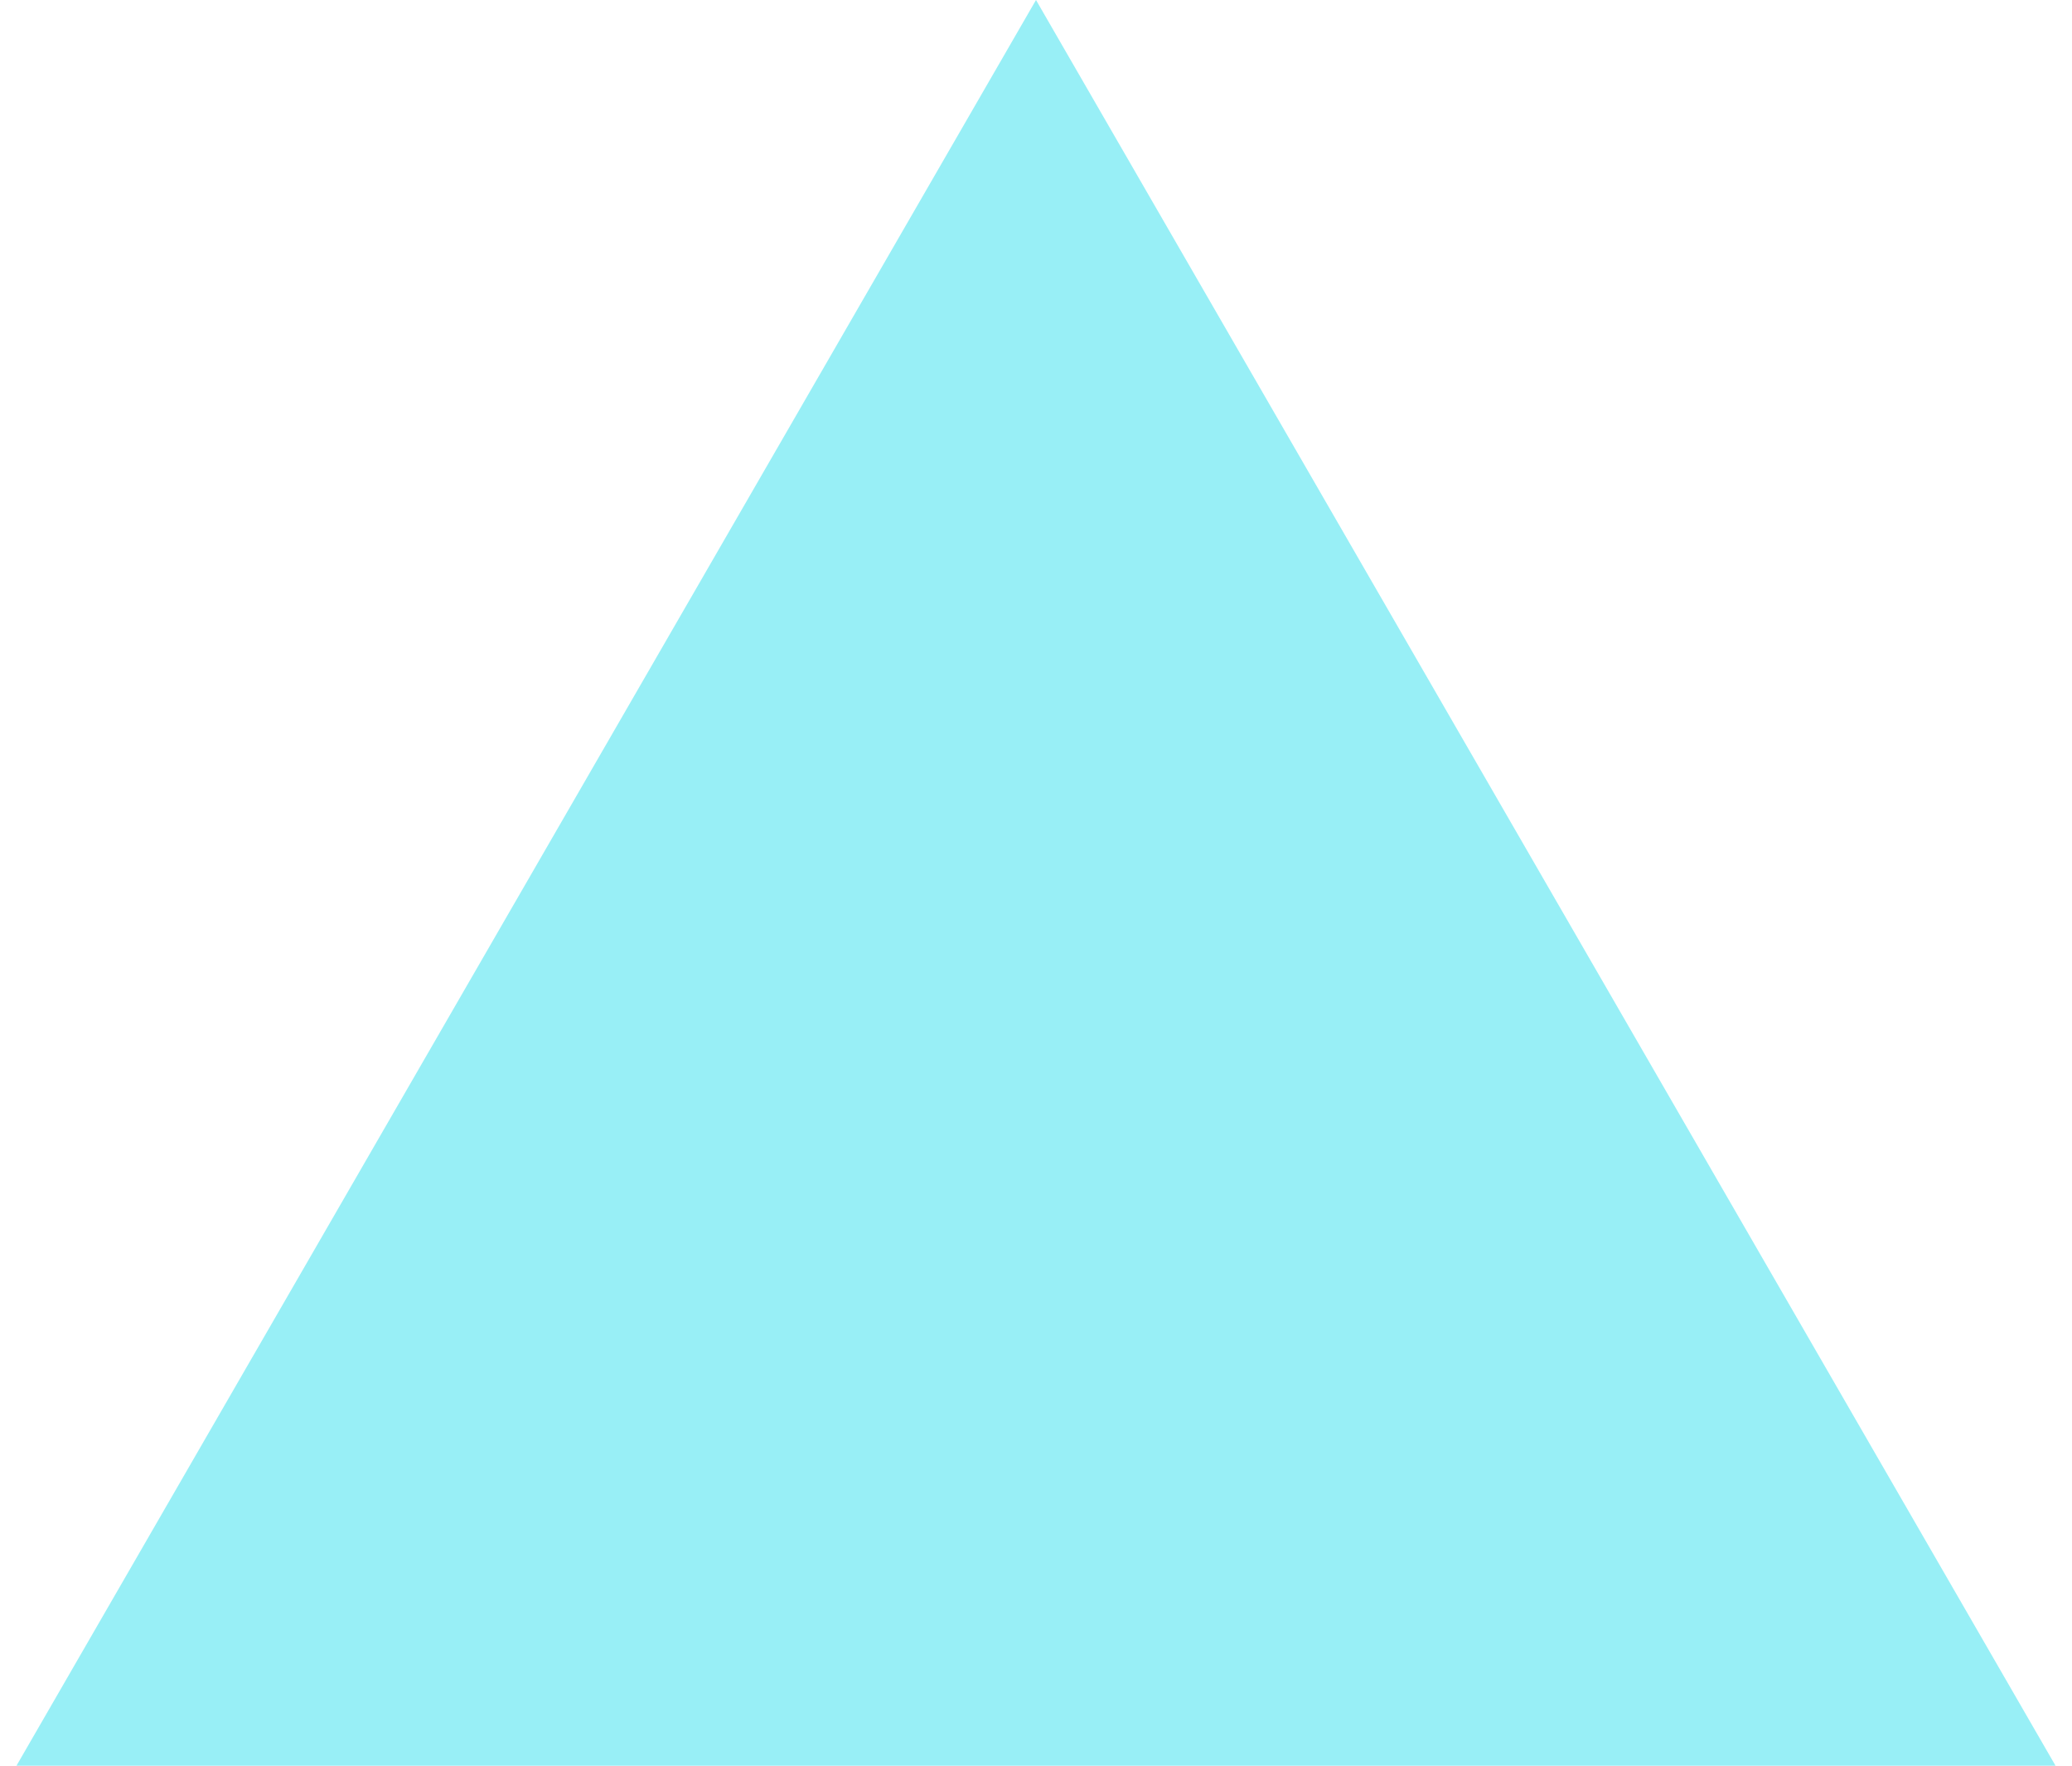
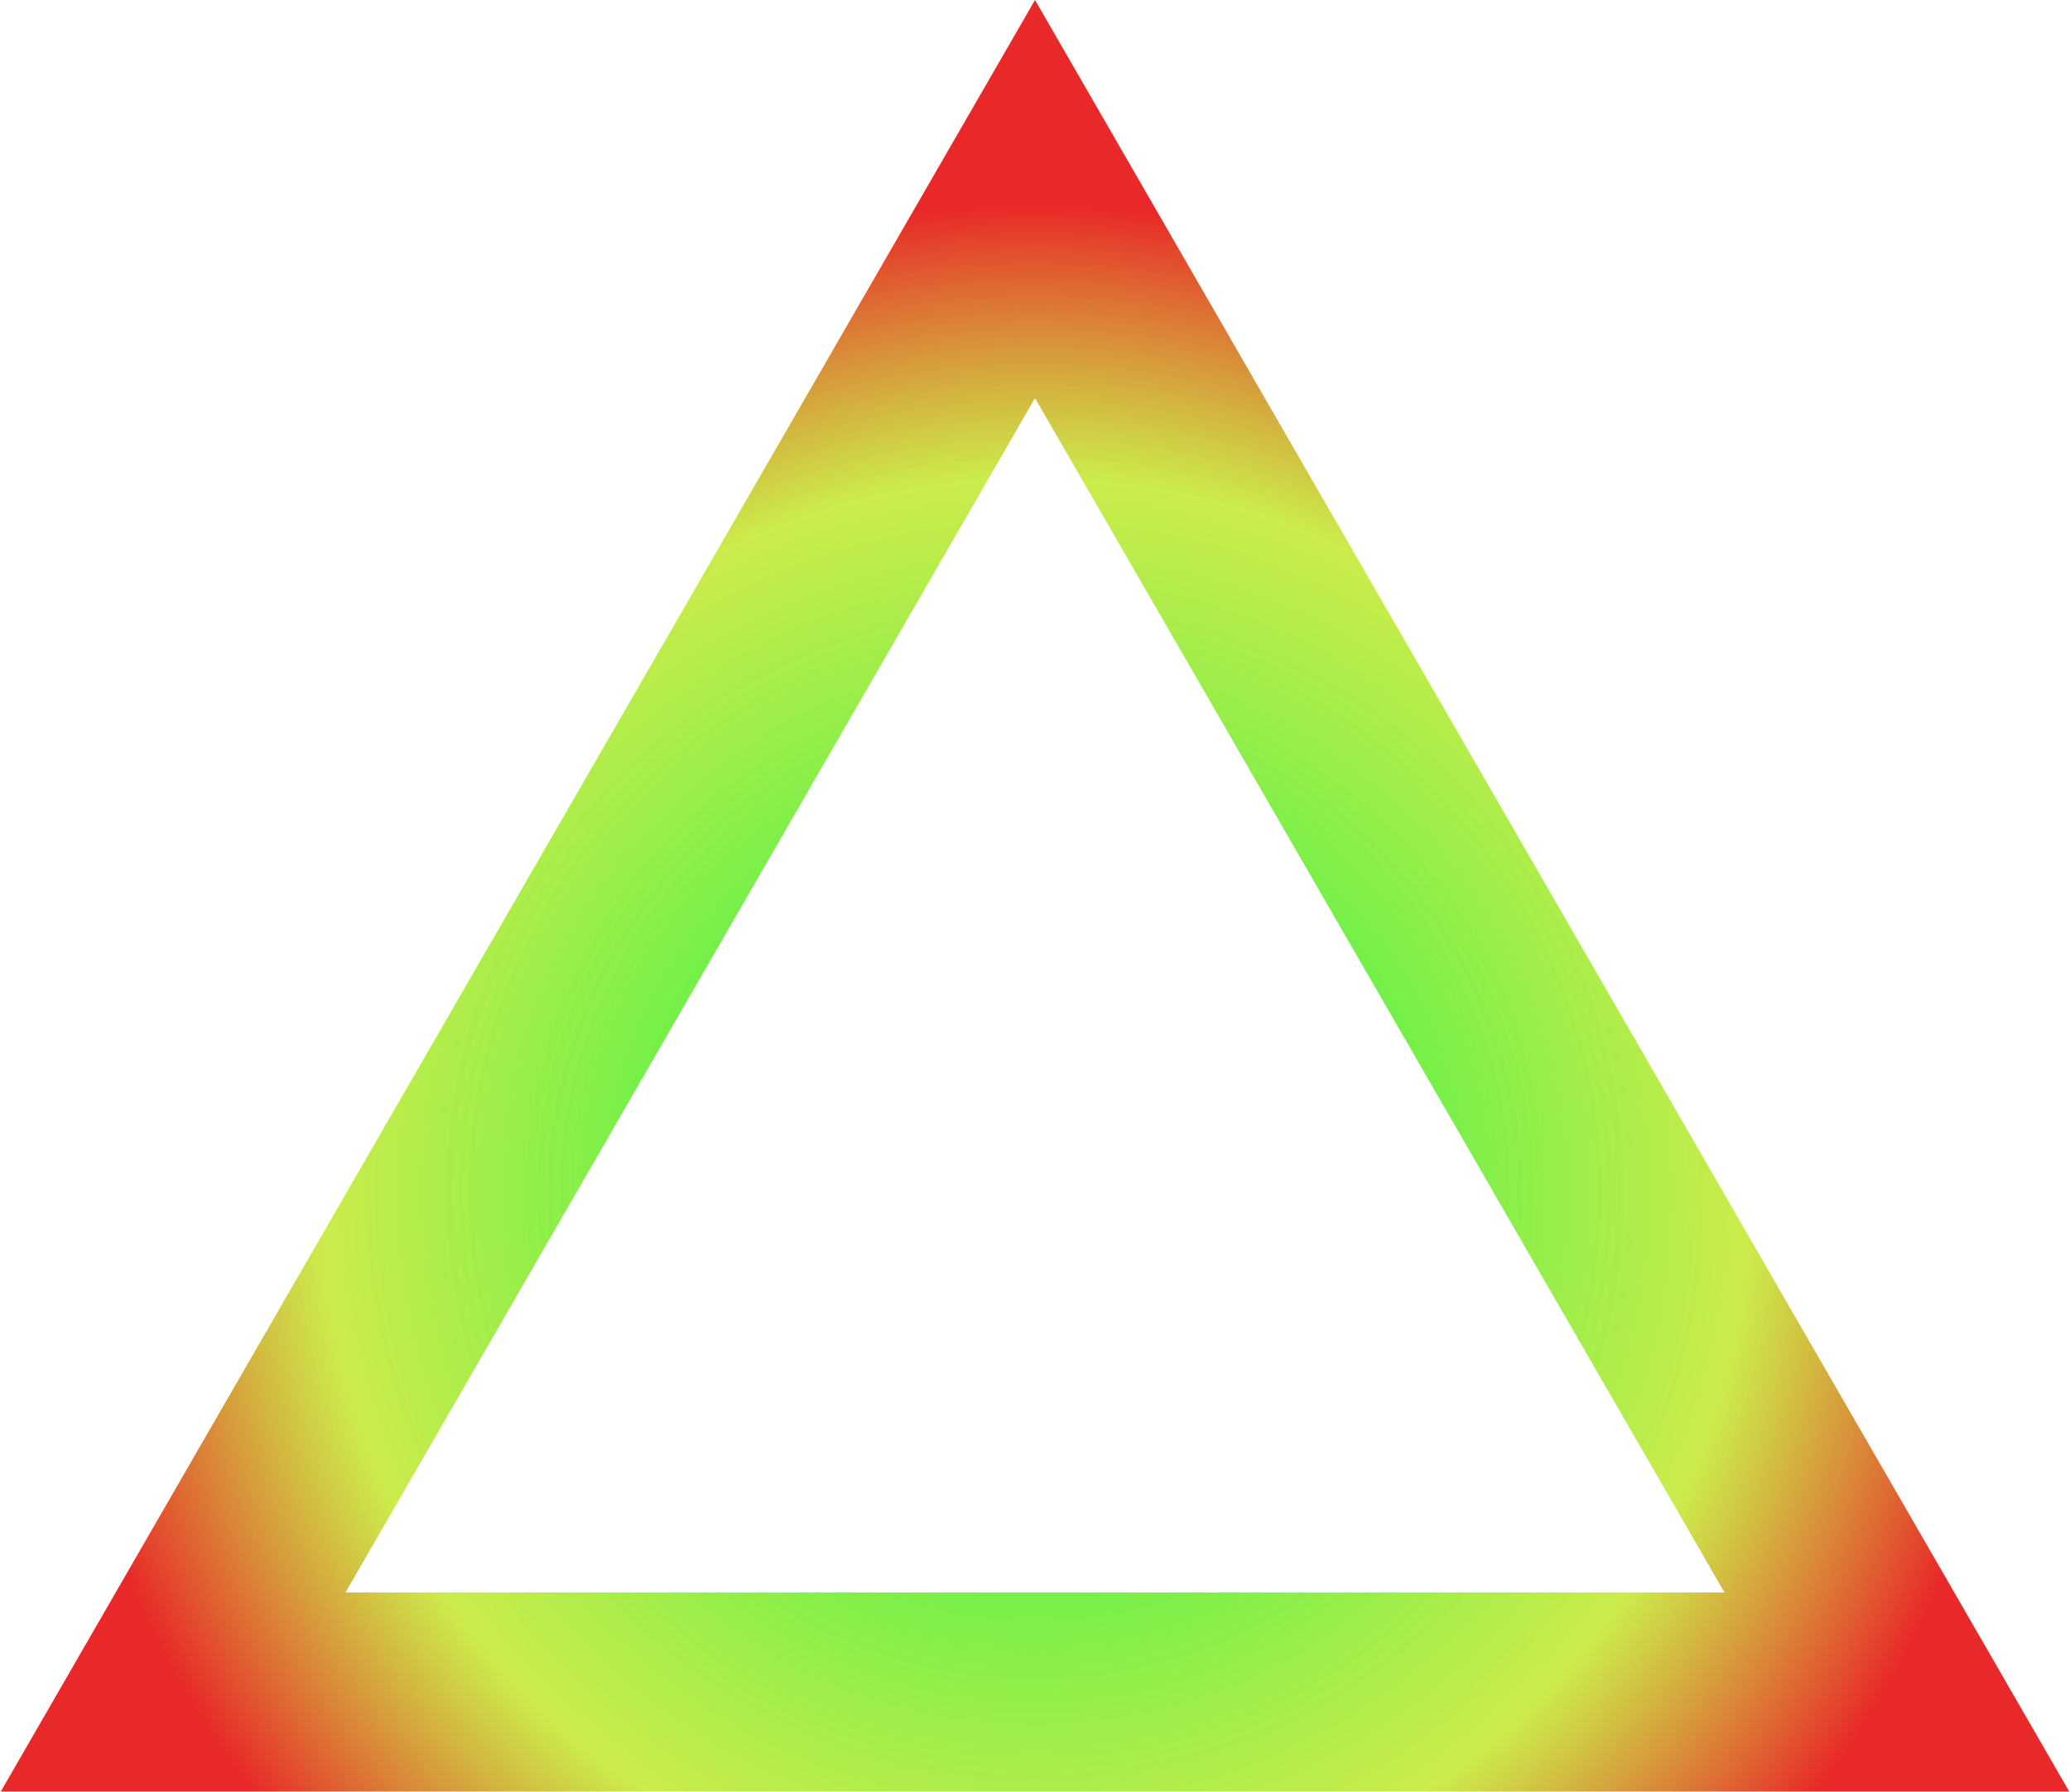
- <svg xmlns="http://www.w3.org/2000/svg" width="88" height="75" viewBox="0 0 88 75" fill="none">
-   <path d="M44 0L87.301 75H0.699L44 0Z" fill="#98EFF6" />
+ <svg xmlns="http://www.w3.org/2000/svg" width="104" height="90" viewBox="0 0 104 90" fill="none">
+   <path d="M52 10L95.301 85H8.699L52 10Z" stroke="url(#paint0_angular)" stroke-width="10" />
+   <defs>
+     <radialGradient id="paint0_angular" cx="0" cy="0" r="1" gradientUnits="userSpaceOnUse" gradientTransform="translate(52 60) rotate(90) scale(50)">
+       <stop stop-color="#3326E8" />
+       <stop offset="0.339" stop-color="#5AF042" stop-opacity="0.96" />
+       <stop offset="0.724" stop-color="#C1E826" stop-opacity="0.83" />
+       <stop offset="1" stop-color="#E82626" stop-opacity="0.99" />
+     </radialGradient>
+   </defs>
</svg>
